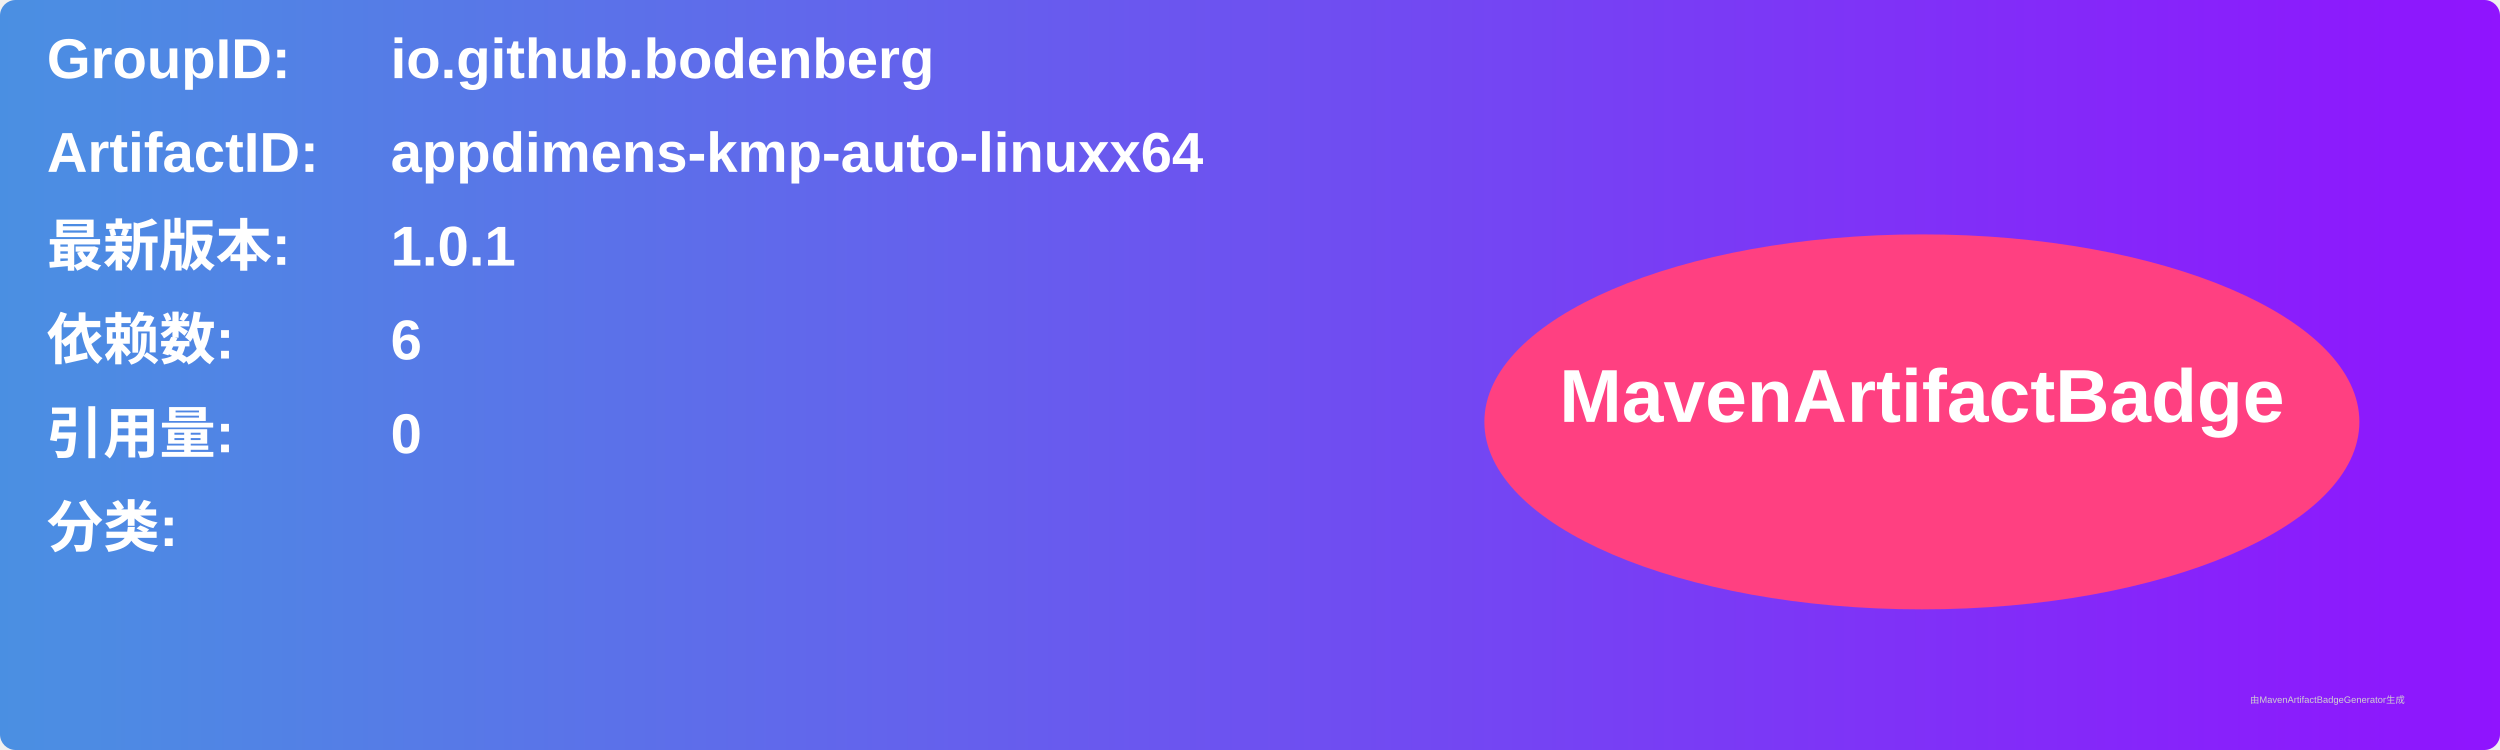
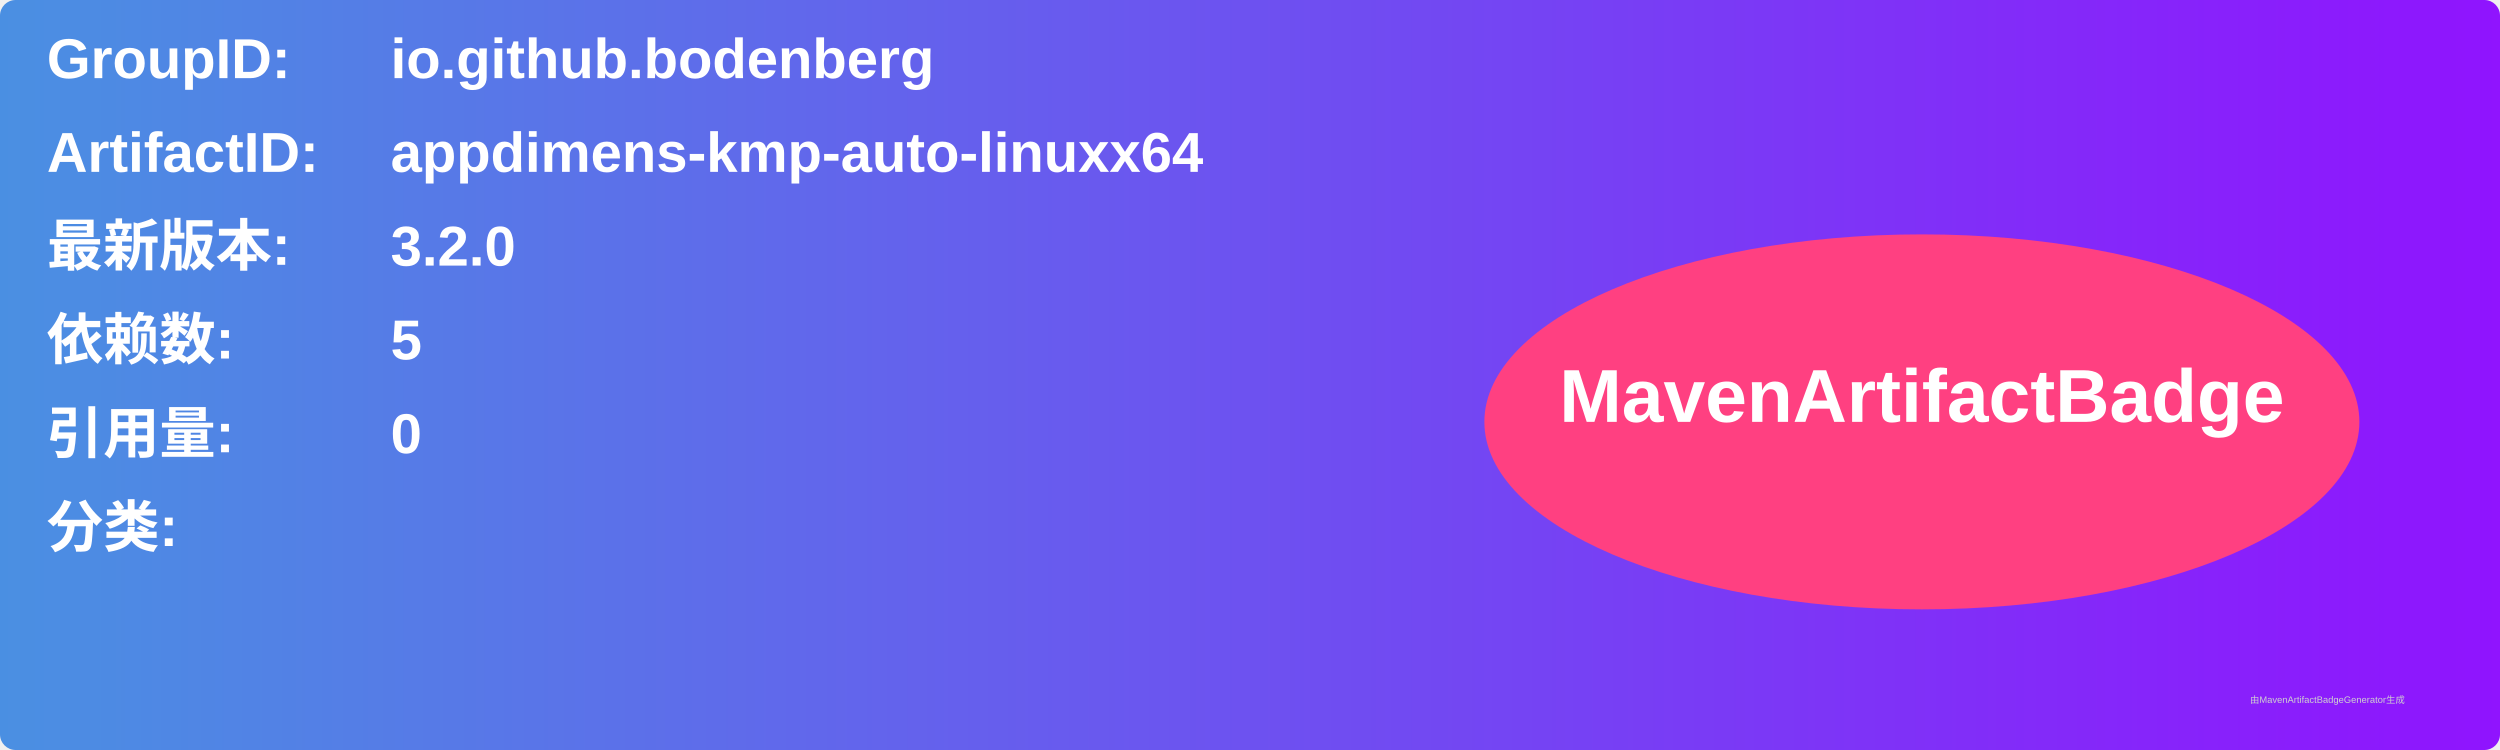
<svg xmlns="http://www.w3.org/2000/svg" width="800" height="240" viewBox="0 0 800 240">
  <linearGradient id="grad" x1="0%" y1="0%" x2="100%" y2="0%">
    <stop offset="0%" stop-color="#4a90e2" />
    <stop offset="100%" stop-color="#9013fe" />
  </linearGradient>
  <rect width="100%" height="100%" rx="5" ry="5" fill="url(#grad)" />
  <g transform="translate(15, 15)">
    <text x="0" y="10" font-family="Arial" font-size="18" fill="white" font-weight="bold" width="260">GroupID:</text>
    <text x="110" y="10" font-family="Arial" font-size="18" fill="white" font-weight="bold" width="460">io.github.bodenberg</text>
    <text x="0" y="40" font-family="Arial" font-size="18" fill="white" font-weight="bold" width="260">ArtifactID:</text>
    <text x="110" y="40" font-family="Arial" font-size="18" fill="white" font-weight="bold" width="460">appdimens-kmp-auto-linuxx64</text>
    <text x="0" y="70" font-family="Arial" font-size="18" fill="white" font-weight="bold">最新版本:</text>
    <text x="110" y="70" font-family="Arial" font-size="18" fill="white" font-weight="bold">
-       <tspan font-weight="bold">1.0.1</tspan>
+       <tspan font-weight="bold">3.2.0</tspan>
    </text>
    <text x="0" y="100" font-family="Arial" font-size="18" fill="white" font-weight="bold">依赖数: </text>
    <text x="110" y="100" font-family="Arial" font-size="18" fill="white">
-       <tspan font-weight="bold">6</tspan>
+       <tspan font-weight="bold">5</tspan>
    </text>
    <text x="0" y="130" font-family="Arial" font-size="18" fill="white" font-weight="bold">引用量: </text>
    <text x="110" y="130" font-family="Arial" font-size="18" fill="white">
      <tspan font-weight="bold">0</tspan>
    </text>
    <text x="0" y="160" font-family="Arial" font-size="18" fill="white" font-weight="bold">分类:</text>
    <text x="10" y="190" font-family="Arial" font-size="10" fill="white">
      <tspan font-weight="bold" />
    </text>
    <ellipse cx="600" cy="120" rx="140" ry="60" fill="#ff4081" />
    <text x="600" y="120" text-anchor="middle" font-family="Arial" font-size="24" fill="white" font-weight="bold">MavenArtifactBadge</text>
  </g>
  <text x="720" y="225" font-family="Arial" font-size="3" fill="#d0d0d0">由MavenArtifactBadgeGenerator生成</text>
</svg>
